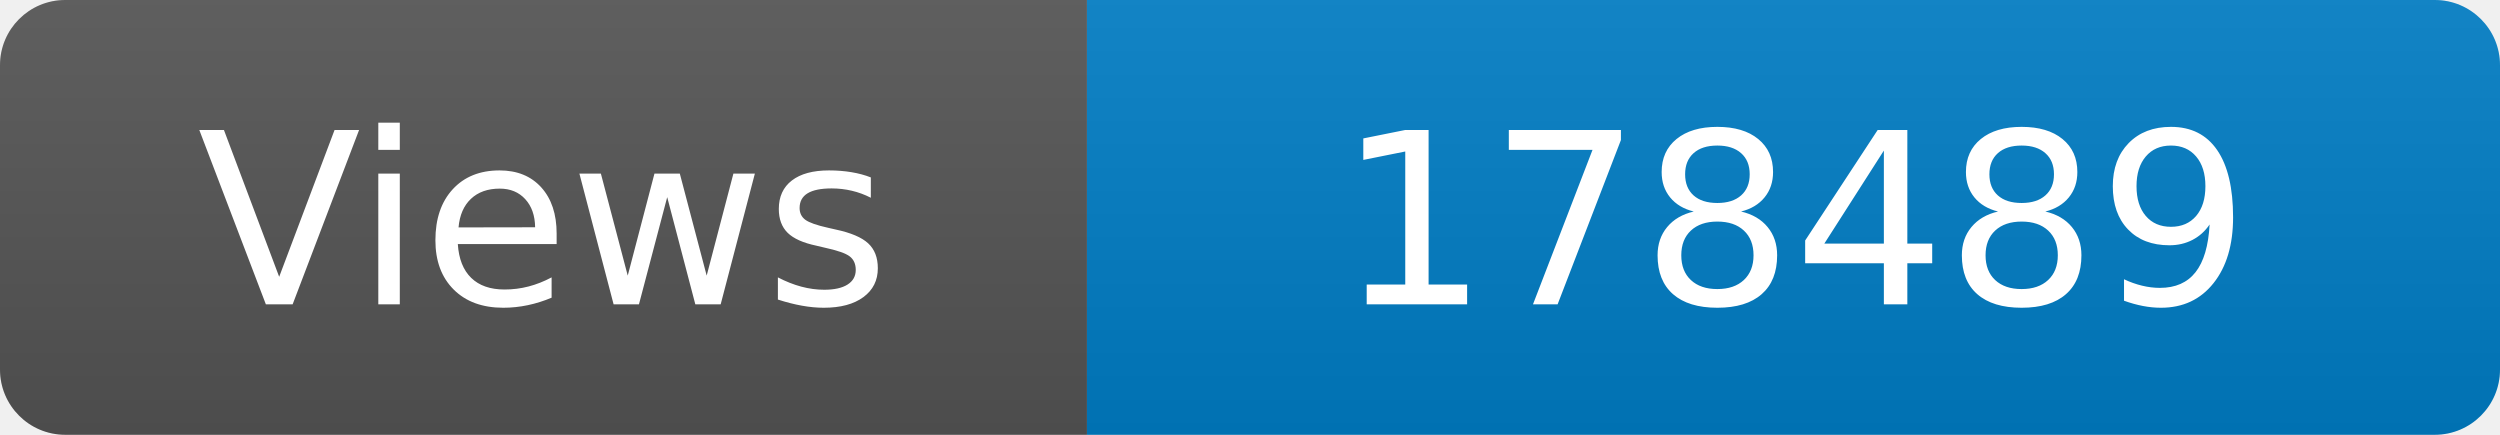
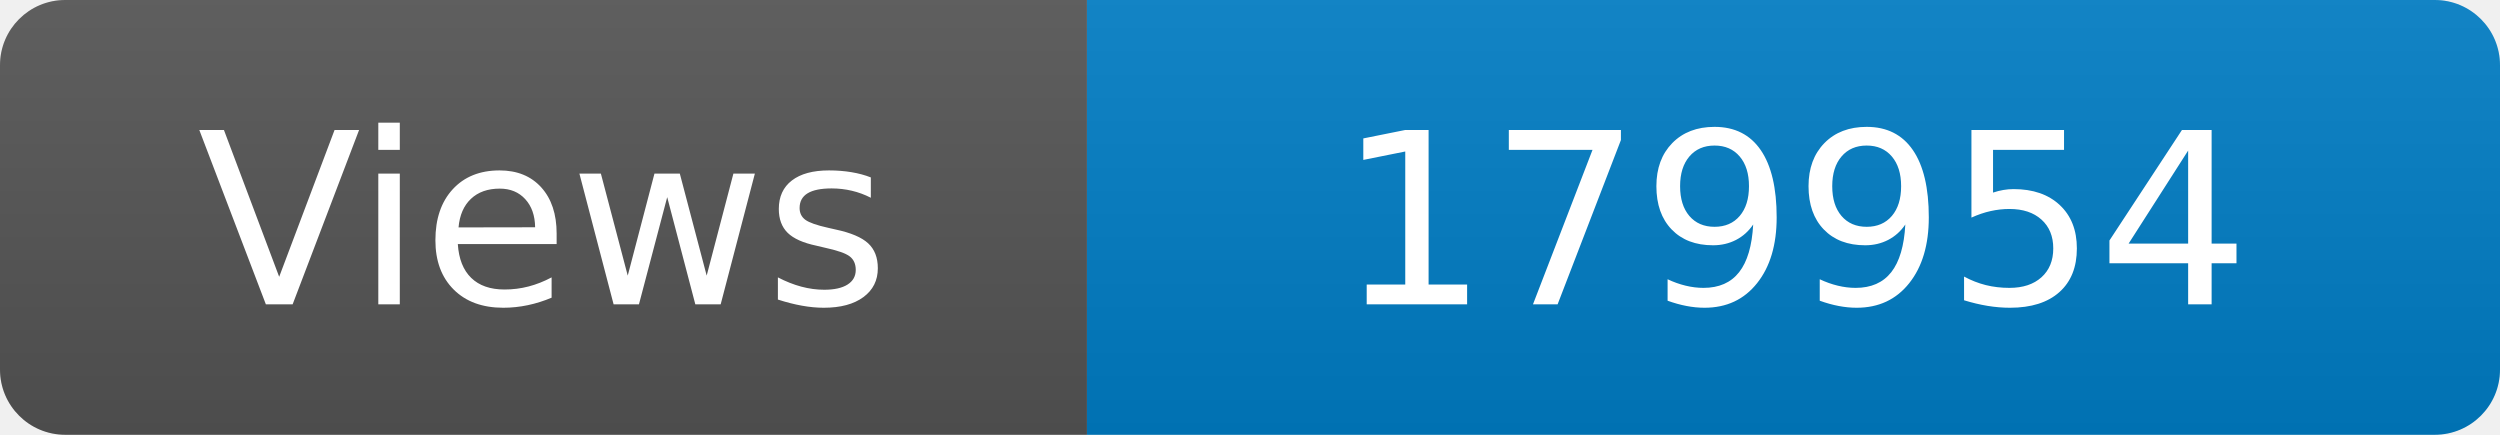
<svg xmlns="http://www.w3.org/2000/svg" width="115" height="20" role="img" aria-label="Maintained?: yes">
  <linearGradient id="s" x2="0" y2="100%">
    <stop offset="0" stop-color="#bbb" stop-opacity=".1" />
    <stop offset="1" stop-opacity=".1" />
  </linearGradient>
  <clipPath id="r">
    <rect width="115" height="20" rx="3" fill="#fff" />
  </clipPath>
  <g clip-path="url(#r)">
    <rect width="50" height="20" fill="#555" />
    <rect x="50" width="160" height="20" fill="#007ec6" />
    <rect width="115" height="20" fill="url(#s)" />
  </g>
  <g fill="#fff" text-anchor="middle" font-family="Verdana,Geneva,DejaVu Sans,sans-serif" font-size="110">
    <text x="250" y="140" transform="scale(.1)" fill="#fff">Views</text>
-     <text x="825" y="140" transform="scale(.1)" fill="#fff">178489</text>
+     <text x="825" y="140" transform="scale(.1)" fill="#fff">179954</text>
  </g>
</svg>
